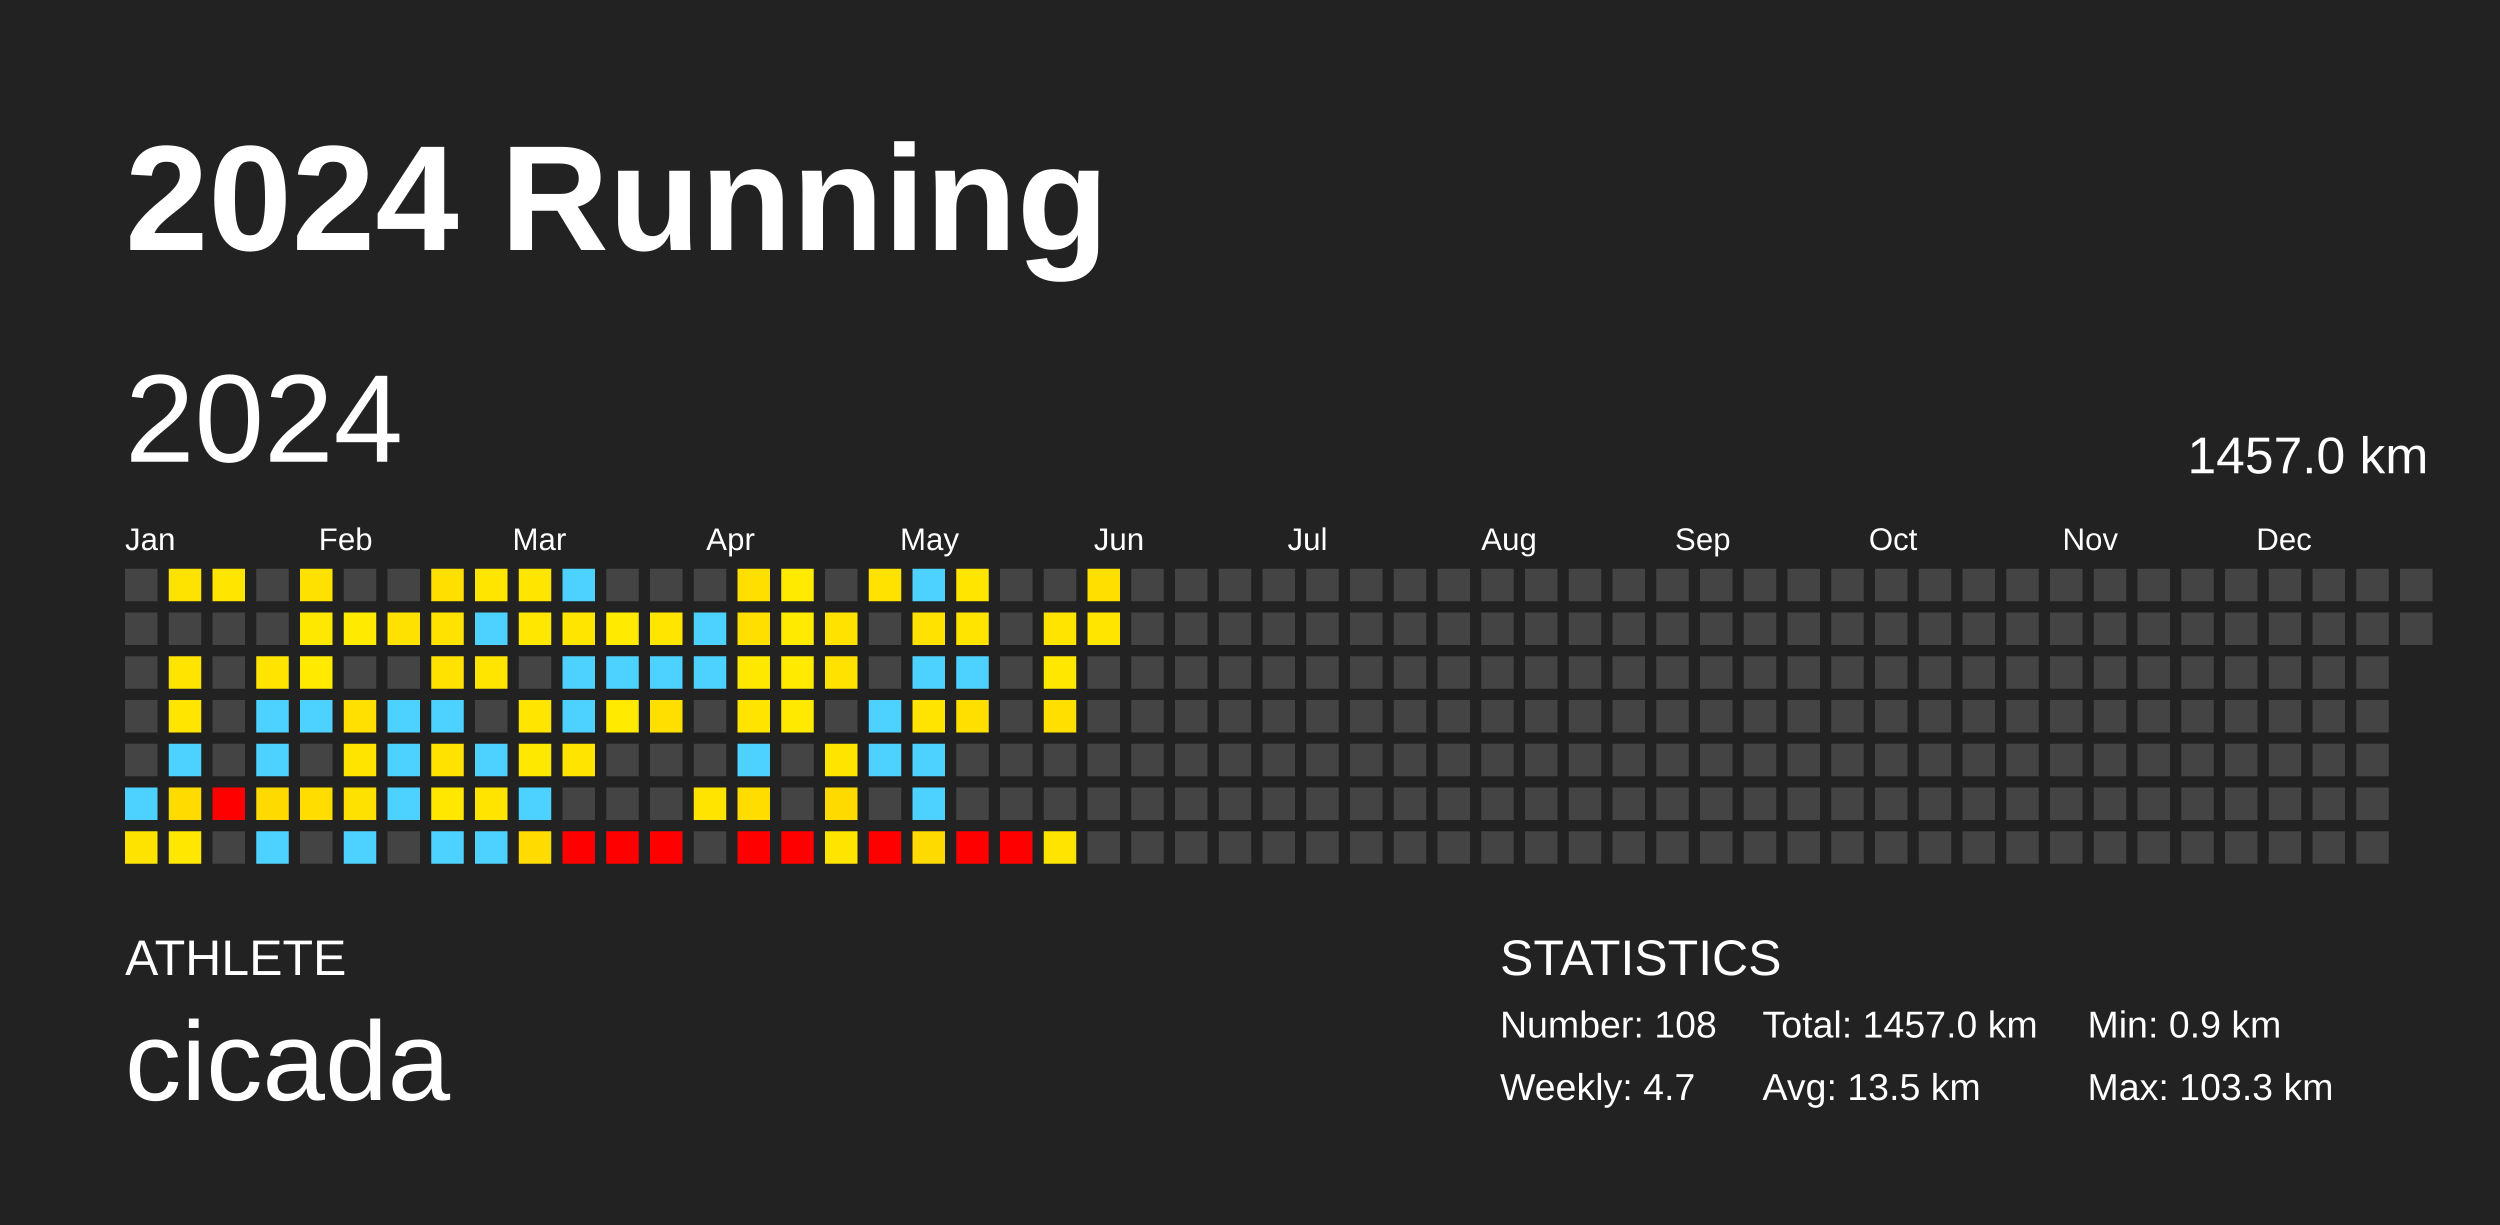
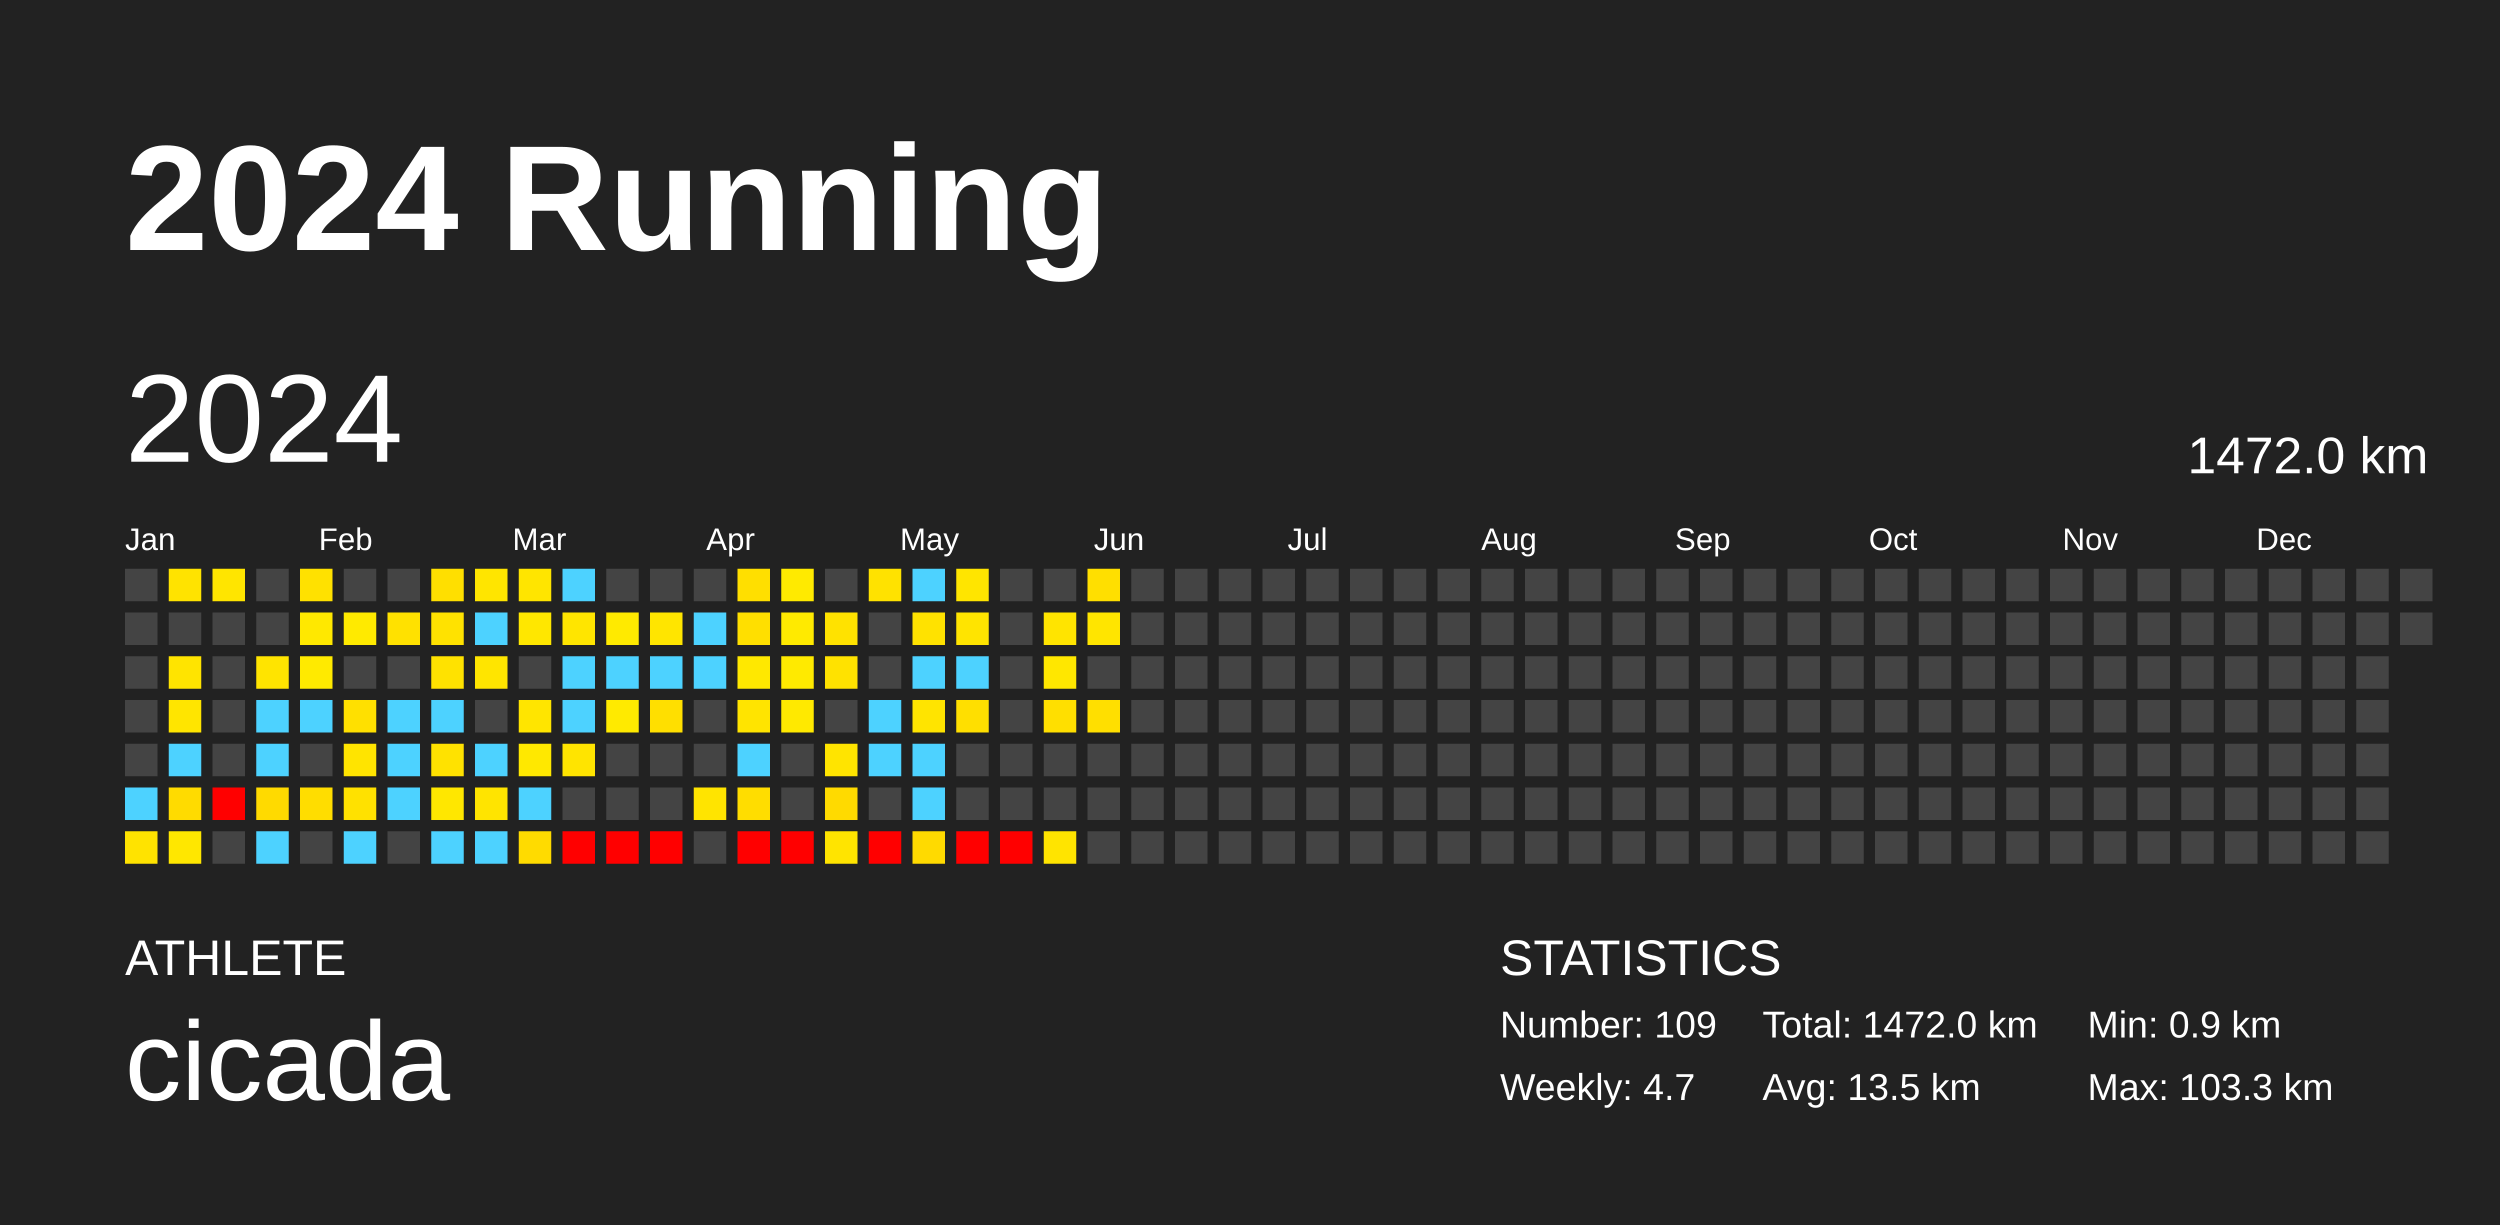
<svg xmlns="http://www.w3.org/2000/svg" baseProfile="full" height="98mm" version="1.1" viewBox="0,0,200,98" width="200mm">
  <defs />
  <rect fill="#222222" height="98" width="200" x="0" y="0" />
  <text fill="#FFFFFF" style="font-size:12px; font-family:Arial; font-weight:bold;" x="10" y="20">2024 Running</text>
  <text fill="#FFFFFF" style="font-size:4px; font-family:Arial" x="10" y="78">ATHLETE</text>
  <text fill="#FFFFFF" style="font-size:9px; font-family:Arial" x="10" y="88">cicada</text>
  <text fill="#FFFFFF" style="font-size:4px; font-family:Arial" x="120" y="78">STATISTICS</text>
-   <text fill="#FFFFFF" style="font-size:3px; font-family:Arial" x="120" y="83">Number: 108</text>
+   <text fill="#FFFFFF" style="font-size:3px; font-family:Arial" x="120" y="83">Number: 109</text>
  <text fill="#FFFFFF" style="font-size:3px; font-family:Arial" x="120" y="88">Weekly: 4.7</text>
-   <text fill="#FFFFFF" style="font-size:3px; font-family:Arial" x="141" y="83">Total: 1457.0 km</text>
+   <text fill="#FFFFFF" style="font-size:3px; font-family:Arial" x="141" y="83">Total: 1472.0 km</text>
  <text fill="#FFFFFF" style="font-size:3px; font-family:Arial" x="141" y="88">Avg: 13.5 km</text>
  <text fill="#FFFFFF" style="font-size:3px; font-family:Arial" x="167" y="83">Min: 0.9 km</text>
  <text fill="#FFFFFF" style="font-size:3px; font-family:Arial" x="167" y="88">Max: 103.3 km</text>
  <text dominant-baseline="hanging" fill="#FFFFFF" style="font-size:10.0px; font-family:Arial;" x="10" y="30">2024</text>
-   <text dominant-baseline="hanging" fill="#FFFFFF" style="font-size:4.125px; font-family:Arial;" x="175" y="35">1457.0 km</text>
+   <text dominant-baseline="hanging" fill="#FFFFFF" style="font-size:4.125px; font-family:Arial;" x="175" y="35">1472.0 km</text>
  <text fill="#FFFFFF" style="font-size:2.5px; font-family:Arial" x="10.0" y="44">Jan</text>
  <text fill="#FFFFFF" style="font-size:2.5px; font-family:Arial" x="25.5" y="44">Feb</text>
  <text fill="#FFFFFF" style="font-size:2.5px; font-family:Arial" x="41.0" y="44">Mar</text>
  <text fill="#FFFFFF" style="font-size:2.5px; font-family:Arial" x="56.5" y="44">Apr</text>
  <text fill="#FFFFFF" style="font-size:2.5px; font-family:Arial" x="72.0" y="44">May</text>
  <text fill="#FFFFFF" style="font-size:2.5px; font-family:Arial" x="87.5" y="44">Jun</text>
  <text fill="#FFFFFF" style="font-size:2.5px; font-family:Arial" x="103.0" y="44">Jul</text>
  <text fill="#FFFFFF" style="font-size:2.5px; font-family:Arial" x="118.5" y="44">Aug</text>
  <text fill="#FFFFFF" style="font-size:2.5px; font-family:Arial" x="134.0" y="44">Sep</text>
  <text fill="#FFFFFF" style="font-size:2.5px; font-family:Arial" x="149.5" y="44">Oct</text>
  <text fill="#FFFFFF" style="font-size:2.5px; font-family:Arial" x="165.0" y="44">Nov</text>
  <text fill="#FFFFFF" style="font-size:2.5px; font-family:Arial" x="180.5" y="44">Dec</text>
  <rect fill="#444444" height="2.6" width="2.6" x="10.0" y="45.5" />
  <rect fill="#444444" height="2.6" width="2.6" x="10.0" y="49.0" />
  <rect fill="#444444" height="2.6" width="2.6" x="10.0" y="52.5" />
  <rect fill="#444444" height="2.6" width="2.6" x="10.0" y="56.0" />
  <rect fill="#444444" height="2.6" width="2.6" x="10.0" y="59.5" />
  <rect fill="#4dd2ff" height="2.6" width="2.6" x="10.0" y="63.0" />
  <rect fill="#ffe300" height="2.6" width="2.6" x="10.0" y="66.5" />
  <rect fill="#ffe300" height="2.6" width="2.6" x="13.5" y="45.5" />
  <rect fill="#444444" height="2.6" width="2.6" x="13.5" y="49.0" />
  <rect fill="#ffe400" height="2.6" width="2.6" x="13.5" y="52.5" />
  <rect fill="#ffe500" height="2.6" width="2.6" x="13.5" y="56.0" />
  <rect fill="#4dd2ff" height="2.6" width="2.6" x="13.5" y="59.5" />
  <rect fill="#ffdb00" height="2.6" width="2.6" x="13.5" y="63.0" />
  <rect fill="#ffe700" height="2.6" width="2.6" x="13.5" y="66.5" />
  <rect fill="#ffe500" height="2.6" width="2.6" x="17.0" y="45.5" />
  <rect fill="#444444" height="2.6" width="2.6" x="17.0" y="49.0" />
  <rect fill="#444444" height="2.6" width="2.6" x="17.0" y="52.5" />
  <rect fill="#444444" height="2.6" width="2.6" x="17.0" y="56.0" />
  <rect fill="#444444" height="2.6" width="2.6" x="17.0" y="59.5" />
  <rect fill="red" height="2.6" width="2.6" x="17.0" y="63.0" />
  <rect fill="#444444" height="2.6" width="2.6" x="17.0" y="66.5" />
  <rect fill="#444444" height="2.6" width="2.6" x="20.5" y="45.5" />
  <rect fill="#444444" height="2.6" width="2.6" x="20.5" y="49.0" />
  <rect fill="#ffe400" height="2.6" width="2.6" x="20.5" y="52.5" />
  <rect fill="#4dd2ff" height="2.6" width="2.6" x="20.5" y="56.0" />
  <rect fill="#4dd2ff" height="2.6" width="2.6" x="20.5" y="59.5" />
  <rect fill="#ffda00" height="2.6" width="2.6" x="20.5" y="63.0" />
  <rect fill="#4dd2ff" height="2.6" width="2.6" x="20.5" y="66.5" />
  <rect fill="#ffe100" height="2.6" width="2.6" x="24.0" y="45.5" />
  <rect fill="#ffe800" height="2.6" width="2.6" x="24.0" y="49.0" />
  <rect fill="#ffea00" height="2.6" width="2.6" x="24.0" y="52.5" />
  <rect fill="#4dd2ff" height="2.6" width="2.6" x="24.0" y="56.0" />
  <rect fill="#444444" height="2.6" width="2.6" x="24.0" y="59.5" />
  <rect fill="#ffdd00" height="2.6" width="2.6" x="24.0" y="63.0" />
  <rect fill="#444444" height="2.6" width="2.6" x="24.0" y="66.5" />
  <rect fill="#444444" height="2.6" width="2.6" x="27.5" y="45.5" />
  <rect fill="#ffea00" height="2.6" width="2.6" x="27.5" y="49.0" />
  <rect fill="#444444" height="2.6" width="2.6" x="27.5" y="52.5" />
  <rect fill="#ffe000" height="2.6" width="2.6" x="27.5" y="56.0" />
  <rect fill="#ffe400" height="2.6" width="2.6" x="27.5" y="59.5" />
  <rect fill="#ffe100" height="2.6" width="2.6" x="27.5" y="63.0" />
  <rect fill="#4dd2ff" height="2.6" width="2.6" x="27.5" y="66.5" />
  <rect fill="#444444" height="2.6" width="2.6" x="31.0" y="45.5" />
  <rect fill="#ffe100" height="2.6" width="2.6" x="31.0" y="49.0" />
  <rect fill="#444444" height="2.6" width="2.6" x="31.0" y="52.5" />
  <rect fill="#4dd2ff" height="2.6" width="2.6" x="31.0" y="56.0" />
  <rect fill="#4dd2ff" height="2.6" width="2.6" x="31.0" y="59.5" />
  <rect fill="#4dd2ff" height="2.6" width="2.6" x="31.0" y="63.0" />
  <rect fill="#444444" height="2.6" width="2.6" x="31.0" y="66.5" />
  <rect fill="#ffdf00" height="2.6" width="2.6" x="34.5" y="45.5" />
  <rect fill="#ffe200" height="2.6" width="2.6" x="34.5" y="49.0" />
  <rect fill="#ffe200" height="2.6" width="2.6" x="34.5" y="52.5" />
  <rect fill="#4dd2ff" height="2.6" width="2.6" x="34.5" y="56.0" />
  <rect fill="#ffe200" height="2.6" width="2.6" x="34.5" y="59.5" />
  <rect fill="#ffe700" height="2.6" width="2.6" x="34.5" y="63.0" />
  <rect fill="#4dd2ff" height="2.6" width="2.6" x="34.5" y="66.5" />
  <rect fill="#ffe500" height="2.6" width="2.6" x="38.0" y="45.5" />
  <rect fill="#4dd2ff" height="2.6" width="2.6" x="38.0" y="49.0" />
  <rect fill="#ffe500" height="2.6" width="2.6" x="38.0" y="52.5" />
  <rect fill="#444444" height="2.6" width="2.6" x="38.0" y="56.0" />
  <rect fill="#4dd2ff" height="2.6" width="2.6" x="38.0" y="59.5" />
  <rect fill="#ffe400" height="2.6" width="2.6" x="38.0" y="63.0" />
  <rect fill="#4dd2ff" height="2.6" width="2.6" x="38.0" y="66.5" />
  <rect fill="#ffe500" height="2.6" width="2.6" x="41.5" y="45.5" />
  <rect fill="#ffe700" height="2.6" width="2.6" x="41.5" y="49.0" />
  <rect fill="#444444" height="2.6" width="2.6" x="41.5" y="52.5" />
  <rect fill="#ffe500" height="2.6" width="2.6" x="41.5" y="56.0" />
  <rect fill="#ffe800" height="2.6" width="2.6" x="41.5" y="59.5" />
  <rect fill="#4dd2ff" height="2.6" width="2.6" x="41.5" y="63.0" />
  <rect fill="#ffdb00" height="2.6" width="2.6" x="41.5" y="66.5" />
  <rect fill="#4dd2ff" height="2.6" width="2.6" x="45.0" y="45.5" />
  <rect fill="#ffe500" height="2.6" width="2.6" x="45.0" y="49.0" />
  <rect fill="#4dd2ff" height="2.6" width="2.6" x="45.0" y="52.5" />
  <rect fill="#4dd2ff" height="2.6" width="2.6" x="45.0" y="56.0" />
  <rect fill="#ffe400" height="2.6" width="2.6" x="45.0" y="59.5" />
  <rect fill="#444444" height="2.6" width="2.6" x="45.0" y="63.0" />
  <rect fill="red" height="2.6" width="2.6" x="45.0" y="66.5" />
  <rect fill="#444444" height="2.6" width="2.6" x="48.5" y="45.5" />
  <rect fill="#ffea00" height="2.6" width="2.6" x="48.5" y="49.0" />
  <rect fill="#4dd2ff" height="2.6" width="2.6" x="48.5" y="52.5" />
  <rect fill="#ffea00" height="2.6" width="2.6" x="48.5" y="56.0" />
  <rect fill="#444444" height="2.6" width="2.6" x="48.5" y="59.5" />
  <rect fill="#444444" height="2.6" width="2.6" x="48.5" y="63.0" />
  <rect fill="red" height="2.6" width="2.6" x="48.5" y="66.5" />
  <rect fill="#444444" height="2.6" width="2.6" x="52.0" y="45.5" />
  <rect fill="#ffe500" height="2.6" width="2.6" x="52.0" y="49.0" />
  <rect fill="#4dd2ff" height="2.6" width="2.6" x="52.0" y="52.5" />
  <rect fill="#ffdf00" height="2.6" width="2.6" x="52.0" y="56.0" />
  <rect fill="#444444" height="2.6" width="2.6" x="52.0" y="59.5" />
  <rect fill="#444444" height="2.6" width="2.6" x="52.0" y="63.0" />
  <rect fill="red" height="2.6" width="2.6" x="52.0" y="66.5" />
  <rect fill="#444444" height="2.6" width="2.6" x="55.5" y="45.5" />
  <rect fill="#4dd2ff" height="2.6" width="2.6" x="55.5" y="49.0" />
  <rect fill="#4dd2ff" height="2.6" width="2.6" x="55.5" y="52.5" />
  <rect fill="#444444" height="2.6" width="2.6" x="55.5" y="56.0" />
  <rect fill="#444444" height="2.6" width="2.6" x="55.5" y="59.5" />
  <rect fill="#ffe400" height="2.6" width="2.6" x="55.5" y="63.0" />
  <rect fill="#444444" height="2.6" width="2.6" x="55.5" y="66.5" />
  <rect fill="#ffdf00" height="2.6" width="2.6" x="59.0" y="45.5" />
  <rect fill="#ffdf00" height="2.6" width="2.6" x="59.0" y="49.0" />
  <rect fill="#ffe800" height="2.6" width="2.6" x="59.0" y="52.5" />
  <rect fill="#ffe400" height="2.6" width="2.6" x="59.0" y="56.0" />
  <rect fill="#4dd2ff" height="2.6" width="2.6" x="59.0" y="59.5" />
  <rect fill="#ffdd00" height="2.6" width="2.6" x="59.0" y="63.0" />
  <rect fill="red" height="2.6" width="2.6" x="59.0" y="66.5" />
  <rect fill="#ffea00" height="2.6" width="2.6" x="62.5" y="45.5" />
  <rect fill="#ffea00" height="2.6" width="2.6" x="62.5" y="49.0" />
  <rect fill="#ffea00" height="2.6" width="2.6" x="62.5" y="52.5" />
  <rect fill="#ffe900" height="2.6" width="2.6" x="62.5" y="56.0" />
  <rect fill="#444444" height="2.6" width="2.6" x="62.5" y="59.5" />
  <rect fill="#444444" height="2.6" width="2.6" x="62.5" y="63.0" />
  <rect fill="red" height="2.6" width="2.6" x="62.5" y="66.5" />
  <rect fill="#444444" height="2.6" width="2.6" x="66.0" y="45.5" />
  <rect fill="#ffe200" height="2.6" width="2.6" x="66.0" y="49.0" />
  <rect fill="#ffe200" height="2.6" width="2.6" x="66.0" y="52.5" />
  <rect fill="#444444" height="2.6" width="2.6" x="66.0" y="56.0" />
  <rect fill="#ffe400" height="2.6" width="2.6" x="66.0" y="59.5" />
  <rect fill="#ffda00" height="2.6" width="2.6" x="66.0" y="63.0" />
  <rect fill="#ffe400" height="2.6" width="2.6" x="66.0" y="66.5" />
  <rect fill="#ffe200" height="2.6" width="2.6" x="69.5" y="45.5" />
  <rect fill="#444444" height="2.6" width="2.6" x="69.5" y="49.0" />
  <rect fill="#444444" height="2.6" width="2.6" x="69.5" y="52.5" />
  <rect fill="#4dd2ff" height="2.6" width="2.6" x="69.5" y="56.0" />
  <rect fill="#4dd2ff" height="2.6" width="2.6" x="69.5" y="59.5" />
  <rect fill="#444444" height="2.6" width="2.6" x="69.5" y="63.0" />
  <rect fill="red" height="2.6" width="2.6" x="69.5" y="66.5" />
  <rect fill="#4dd2ff" height="2.6" width="2.6" x="73.0" y="45.5" />
  <rect fill="#ffe200" height="2.6" width="2.6" x="73.0" y="49.0" />
  <rect fill="#4dd2ff" height="2.6" width="2.6" x="73.0" y="52.5" />
  <rect fill="#ffe400" height="2.6" width="2.6" x="73.0" y="56.0" />
  <rect fill="#4dd2ff" height="2.6" width="2.6" x="73.0" y="59.5" />
  <rect fill="#4dd2ff" height="2.6" width="2.6" x="73.0" y="63.0" />
  <rect fill="#ffda00" height="2.6" width="2.6" x="73.0" y="66.5" />
  <rect fill="#ffe500" height="2.6" width="2.6" x="76.5" y="45.5" />
  <rect fill="#ffe400" height="2.6" width="2.6" x="76.5" y="49.0" />
  <rect fill="#4dd2ff" height="2.6" width="2.6" x="76.5" y="52.5" />
  <rect fill="#ffdf00" height="2.6" width="2.6" x="76.5" y="56.0" />
  <rect fill="#444444" height="2.6" width="2.6" x="76.5" y="59.5" />
  <rect fill="#444444" height="2.6" width="2.6" x="76.5" y="63.0" />
  <rect fill="red" height="2.6" width="2.6" x="76.5" y="66.5" />
  <rect fill="#444444" height="2.6" width="2.6" x="80.0" y="45.5" />
  <rect fill="#444444" height="2.6" width="2.6" x="80.0" y="49.0" />
  <rect fill="#444444" height="2.6" width="2.6" x="80.0" y="52.5" />
  <rect fill="#444444" height="2.6" width="2.6" x="80.0" y="56.0" />
  <rect fill="#444444" height="2.6" width="2.6" x="80.0" y="59.5" />
  <rect fill="#444444" height="2.6" width="2.6" x="80.0" y="63.0" />
  <rect fill="red" height="2.6" width="2.6" x="80.0" y="66.5" />
  <rect fill="#444444" height="2.6" width="2.6" x="83.5" y="45.5" />
  <rect fill="#ffe400" height="2.6" width="2.6" x="83.5" y="49.0" />
  <rect fill="#ffe700" height="2.6" width="2.6" x="83.5" y="52.5" />
  <rect fill="#ffdf00" height="2.6" width="2.6" x="83.5" y="56.0" />
  <rect fill="#444444" height="2.6" width="2.6" x="83.5" y="59.5" />
  <rect fill="#444444" height="2.6" width="2.6" x="83.5" y="63.0" />
  <rect fill="#ffe400" height="2.6" width="2.6" x="83.5" y="66.5" />
  <rect fill="#ffdf00" height="2.6" width="2.6" x="87.0" y="45.5" />
  <rect fill="#ffe500" height="2.6" width="2.6" x="87.0" y="49.0" />
  <rect fill="#444444" height="2.6" width="2.6" x="87.0" y="52.5" />
-   <rect fill="#444444" height="2.6" width="2.6" x="87.0" y="56.0" />
+   <rect fill="#ffdf00" height="2.6" width="2.6" x="87.0" y="56.0" />
  <rect fill="#444444" height="2.6" width="2.6" x="87.0" y="59.5" />
  <rect fill="#444444" height="2.6" width="2.6" x="87.0" y="63.0" />
  <rect fill="#444444" height="2.6" width="2.6" x="87.0" y="66.5" />
  <rect fill="#444444" height="2.6" width="2.6" x="90.5" y="45.5" />
  <rect fill="#444444" height="2.6" width="2.6" x="90.5" y="49.0" />
  <rect fill="#444444" height="2.6" width="2.6" x="90.5" y="52.5" />
  <rect fill="#444444" height="2.6" width="2.6" x="90.5" y="56.0" />
  <rect fill="#444444" height="2.6" width="2.6" x="90.5" y="59.5" />
  <rect fill="#444444" height="2.6" width="2.6" x="90.5" y="63.0" />
  <rect fill="#444444" height="2.6" width="2.6" x="90.5" y="66.5" />
  <rect fill="#444444" height="2.6" width="2.6" x="94.0" y="45.5" />
  <rect fill="#444444" height="2.6" width="2.6" x="94.0" y="49.0" />
  <rect fill="#444444" height="2.6" width="2.6" x="94.0" y="52.5" />
  <rect fill="#444444" height="2.6" width="2.6" x="94.0" y="56.0" />
  <rect fill="#444444" height="2.6" width="2.6" x="94.0" y="59.5" />
  <rect fill="#444444" height="2.6" width="2.6" x="94.0" y="63.0" />
  <rect fill="#444444" height="2.6" width="2.6" x="94.0" y="66.5" />
  <rect fill="#444444" height="2.6" width="2.6" x="97.5" y="45.5" />
  <rect fill="#444444" height="2.6" width="2.6" x="97.5" y="49.0" />
  <rect fill="#444444" height="2.6" width="2.6" x="97.5" y="52.5" />
  <rect fill="#444444" height="2.6" width="2.6" x="97.5" y="56.0" />
  <rect fill="#444444" height="2.6" width="2.6" x="97.5" y="59.5" />
  <rect fill="#444444" height="2.6" width="2.6" x="97.5" y="63.0" />
  <rect fill="#444444" height="2.6" width="2.6" x="97.5" y="66.5" />
  <rect fill="#444444" height="2.6" width="2.6" x="101.0" y="45.5" />
  <rect fill="#444444" height="2.6" width="2.6" x="101.0" y="49.0" />
  <rect fill="#444444" height="2.6" width="2.6" x="101.0" y="52.5" />
  <rect fill="#444444" height="2.6" width="2.6" x="101.0" y="56.0" />
  <rect fill="#444444" height="2.6" width="2.6" x="101.0" y="59.5" />
  <rect fill="#444444" height="2.6" width="2.6" x="101.0" y="63.0" />
  <rect fill="#444444" height="2.6" width="2.6" x="101.0" y="66.5" />
  <rect fill="#444444" height="2.6" width="2.6" x="104.5" y="45.5" />
  <rect fill="#444444" height="2.6" width="2.6" x="104.5" y="49.0" />
  <rect fill="#444444" height="2.6" width="2.6" x="104.5" y="52.5" />
  <rect fill="#444444" height="2.6" width="2.6" x="104.5" y="56.0" />
  <rect fill="#444444" height="2.6" width="2.6" x="104.5" y="59.5" />
  <rect fill="#444444" height="2.6" width="2.6" x="104.5" y="63.0" />
  <rect fill="#444444" height="2.6" width="2.6" x="104.5" y="66.5" />
  <rect fill="#444444" height="2.6" width="2.6" x="108.0" y="45.5" />
  <rect fill="#444444" height="2.6" width="2.6" x="108.0" y="49.0" />
  <rect fill="#444444" height="2.6" width="2.6" x="108.0" y="52.5" />
  <rect fill="#444444" height="2.6" width="2.6" x="108.0" y="56.0" />
  <rect fill="#444444" height="2.6" width="2.6" x="108.0" y="59.5" />
  <rect fill="#444444" height="2.6" width="2.6" x="108.0" y="63.0" />
  <rect fill="#444444" height="2.6" width="2.6" x="108.0" y="66.5" />
  <rect fill="#444444" height="2.6" width="2.6" x="111.5" y="45.5" />
  <rect fill="#444444" height="2.6" width="2.6" x="111.5" y="49.0" />
  <rect fill="#444444" height="2.6" width="2.6" x="111.5" y="52.5" />
  <rect fill="#444444" height="2.6" width="2.6" x="111.5" y="56.0" />
  <rect fill="#444444" height="2.6" width="2.6" x="111.5" y="59.5" />
  <rect fill="#444444" height="2.6" width="2.6" x="111.5" y="63.0" />
  <rect fill="#444444" height="2.6" width="2.6" x="111.5" y="66.5" />
  <rect fill="#444444" height="2.6" width="2.6" x="115.0" y="45.5" />
  <rect fill="#444444" height="2.6" width="2.6" x="115.0" y="49.0" />
  <rect fill="#444444" height="2.6" width="2.6" x="115.0" y="52.5" />
  <rect fill="#444444" height="2.6" width="2.6" x="115.0" y="56.0" />
  <rect fill="#444444" height="2.6" width="2.6" x="115.0" y="59.5" />
  <rect fill="#444444" height="2.6" width="2.6" x="115.0" y="63.0" />
  <rect fill="#444444" height="2.6" width="2.6" x="115.0" y="66.5" />
  <rect fill="#444444" height="2.6" width="2.6" x="118.5" y="45.5" />
  <rect fill="#444444" height="2.6" width="2.6" x="118.5" y="49.0" />
  <rect fill="#444444" height="2.6" width="2.6" x="118.5" y="52.5" />
  <rect fill="#444444" height="2.6" width="2.6" x="118.5" y="56.0" />
  <rect fill="#444444" height="2.6" width="2.6" x="118.5" y="59.5" />
  <rect fill="#444444" height="2.6" width="2.6" x="118.5" y="63.0" />
  <rect fill="#444444" height="2.6" width="2.6" x="118.5" y="66.5" />
  <rect fill="#444444" height="2.6" width="2.6" x="122.0" y="45.5" />
  <rect fill="#444444" height="2.6" width="2.6" x="122.0" y="49.0" />
  <rect fill="#444444" height="2.6" width="2.6" x="122.0" y="52.5" />
  <rect fill="#444444" height="2.6" width="2.6" x="122.0" y="56.0" />
  <rect fill="#444444" height="2.6" width="2.6" x="122.0" y="59.5" />
  <rect fill="#444444" height="2.6" width="2.6" x="122.0" y="63.0" />
  <rect fill="#444444" height="2.6" width="2.6" x="122.0" y="66.5" />
  <rect fill="#444444" height="2.6" width="2.6" x="125.5" y="45.5" />
  <rect fill="#444444" height="2.6" width="2.6" x="125.5" y="49.0" />
  <rect fill="#444444" height="2.6" width="2.6" x="125.5" y="52.5" />
  <rect fill="#444444" height="2.6" width="2.6" x="125.5" y="56.0" />
  <rect fill="#444444" height="2.6" width="2.6" x="125.5" y="59.5" />
  <rect fill="#444444" height="2.6" width="2.6" x="125.5" y="63.0" />
  <rect fill="#444444" height="2.6" width="2.6" x="125.5" y="66.5" />
  <rect fill="#444444" height="2.6" width="2.6" x="129.0" y="45.5" />
  <rect fill="#444444" height="2.6" width="2.6" x="129.0" y="49.0" />
  <rect fill="#444444" height="2.6" width="2.6" x="129.0" y="52.5" />
  <rect fill="#444444" height="2.6" width="2.6" x="129.0" y="56.0" />
  <rect fill="#444444" height="2.6" width="2.6" x="129.0" y="59.5" />
  <rect fill="#444444" height="2.6" width="2.6" x="129.0" y="63.0" />
  <rect fill="#444444" height="2.6" width="2.6" x="129.0" y="66.5" />
  <rect fill="#444444" height="2.6" width="2.6" x="132.5" y="45.5" />
  <rect fill="#444444" height="2.6" width="2.6" x="132.5" y="49.0" />
  <rect fill="#444444" height="2.6" width="2.6" x="132.5" y="52.5" />
  <rect fill="#444444" height="2.6" width="2.6" x="132.5" y="56.0" />
  <rect fill="#444444" height="2.6" width="2.6" x="132.5" y="59.5" />
  <rect fill="#444444" height="2.6" width="2.6" x="132.5" y="63.0" />
  <rect fill="#444444" height="2.6" width="2.6" x="132.5" y="66.5" />
  <rect fill="#444444" height="2.6" width="2.6" x="136.0" y="45.5" />
  <rect fill="#444444" height="2.6" width="2.6" x="136.0" y="49.0" />
  <rect fill="#444444" height="2.6" width="2.6" x="136.0" y="52.5" />
  <rect fill="#444444" height="2.6" width="2.6" x="136.0" y="56.0" />
  <rect fill="#444444" height="2.6" width="2.6" x="136.0" y="59.5" />
  <rect fill="#444444" height="2.6" width="2.6" x="136.0" y="63.0" />
  <rect fill="#444444" height="2.6" width="2.6" x="136.0" y="66.5" />
  <rect fill="#444444" height="2.6" width="2.6" x="139.5" y="45.5" />
  <rect fill="#444444" height="2.6" width="2.6" x="139.5" y="49.0" />
  <rect fill="#444444" height="2.6" width="2.6" x="139.5" y="52.5" />
  <rect fill="#444444" height="2.6" width="2.6" x="139.5" y="56.0" />
  <rect fill="#444444" height="2.6" width="2.6" x="139.5" y="59.5" />
  <rect fill="#444444" height="2.6" width="2.6" x="139.5" y="63.0" />
  <rect fill="#444444" height="2.6" width="2.6" x="139.5" y="66.5" />
  <rect fill="#444444" height="2.6" width="2.6" x="143.0" y="45.5" />
  <rect fill="#444444" height="2.6" width="2.6" x="143.0" y="49.0" />
  <rect fill="#444444" height="2.6" width="2.6" x="143.0" y="52.5" />
  <rect fill="#444444" height="2.6" width="2.6" x="143.0" y="56.0" />
  <rect fill="#444444" height="2.6" width="2.6" x="143.0" y="59.5" />
  <rect fill="#444444" height="2.6" width="2.6" x="143.0" y="63.0" />
  <rect fill="#444444" height="2.6" width="2.6" x="143.0" y="66.5" />
  <rect fill="#444444" height="2.6" width="2.6" x="146.5" y="45.5" />
  <rect fill="#444444" height="2.6" width="2.6" x="146.5" y="49.0" />
  <rect fill="#444444" height="2.6" width="2.6" x="146.5" y="52.5" />
  <rect fill="#444444" height="2.6" width="2.6" x="146.5" y="56.0" />
  <rect fill="#444444" height="2.6" width="2.6" x="146.5" y="59.5" />
  <rect fill="#444444" height="2.6" width="2.6" x="146.5" y="63.0" />
  <rect fill="#444444" height="2.6" width="2.6" x="146.5" y="66.5" />
  <rect fill="#444444" height="2.6" width="2.6" x="150.0" y="45.5" />
  <rect fill="#444444" height="2.6" width="2.6" x="150.0" y="49.0" />
  <rect fill="#444444" height="2.6" width="2.6" x="150.0" y="52.5" />
  <rect fill="#444444" height="2.6" width="2.6" x="150.0" y="56.0" />
  <rect fill="#444444" height="2.6" width="2.6" x="150.0" y="59.5" />
  <rect fill="#444444" height="2.6" width="2.6" x="150.0" y="63.0" />
  <rect fill="#444444" height="2.6" width="2.6" x="150.0" y="66.5" />
  <rect fill="#444444" height="2.6" width="2.6" x="153.5" y="45.5" />
  <rect fill="#444444" height="2.6" width="2.6" x="153.5" y="49.0" />
  <rect fill="#444444" height="2.6" width="2.6" x="153.5" y="52.5" />
  <rect fill="#444444" height="2.6" width="2.6" x="153.5" y="56.0" />
  <rect fill="#444444" height="2.6" width="2.6" x="153.5" y="59.5" />
  <rect fill="#444444" height="2.6" width="2.6" x="153.5" y="63.0" />
  <rect fill="#444444" height="2.6" width="2.6" x="153.5" y="66.5" />
  <rect fill="#444444" height="2.6" width="2.6" x="157.0" y="45.5" />
  <rect fill="#444444" height="2.6" width="2.6" x="157.0" y="49.0" />
  <rect fill="#444444" height="2.6" width="2.6" x="157.0" y="52.5" />
  <rect fill="#444444" height="2.6" width="2.6" x="157.0" y="56.0" />
  <rect fill="#444444" height="2.6" width="2.6" x="157.0" y="59.5" />
  <rect fill="#444444" height="2.6" width="2.6" x="157.0" y="63.0" />
  <rect fill="#444444" height="2.6" width="2.6" x="157.0" y="66.5" />
  <rect fill="#444444" height="2.6" width="2.6" x="160.5" y="45.5" />
  <rect fill="#444444" height="2.6" width="2.6" x="160.5" y="49.0" />
  <rect fill="#444444" height="2.6" width="2.6" x="160.5" y="52.5" />
  <rect fill="#444444" height="2.6" width="2.6" x="160.5" y="56.0" />
  <rect fill="#444444" height="2.6" width="2.6" x="160.5" y="59.5" />
  <rect fill="#444444" height="2.6" width="2.6" x="160.5" y="63.0" />
  <rect fill="#444444" height="2.6" width="2.6" x="160.5" y="66.5" />
  <rect fill="#444444" height="2.6" width="2.6" x="164.0" y="45.5" />
  <rect fill="#444444" height="2.6" width="2.6" x="164.0" y="49.0" />
  <rect fill="#444444" height="2.6" width="2.6" x="164.0" y="52.5" />
  <rect fill="#444444" height="2.6" width="2.6" x="164.0" y="56.0" />
  <rect fill="#444444" height="2.6" width="2.6" x="164.0" y="59.5" />
  <rect fill="#444444" height="2.6" width="2.6" x="164.0" y="63.0" />
  <rect fill="#444444" height="2.6" width="2.6" x="164.0" y="66.5" />
  <rect fill="#444444" height="2.6" width="2.6" x="167.5" y="45.5" />
  <rect fill="#444444" height="2.6" width="2.6" x="167.5" y="49.0" />
  <rect fill="#444444" height="2.6" width="2.6" x="167.5" y="52.5" />
  <rect fill="#444444" height="2.6" width="2.6" x="167.5" y="56.0" />
  <rect fill="#444444" height="2.6" width="2.6" x="167.5" y="59.5" />
  <rect fill="#444444" height="2.6" width="2.6" x="167.5" y="63.0" />
  <rect fill="#444444" height="2.6" width="2.6" x="167.5" y="66.5" />
  <rect fill="#444444" height="2.6" width="2.6" x="171.0" y="45.5" />
  <rect fill="#444444" height="2.6" width="2.6" x="171.0" y="49.0" />
  <rect fill="#444444" height="2.6" width="2.6" x="171.0" y="52.5" />
  <rect fill="#444444" height="2.6" width="2.6" x="171.0" y="56.0" />
  <rect fill="#444444" height="2.6" width="2.6" x="171.0" y="59.5" />
  <rect fill="#444444" height="2.6" width="2.6" x="171.0" y="63.0" />
  <rect fill="#444444" height="2.6" width="2.6" x="171.0" y="66.5" />
  <rect fill="#444444" height="2.6" width="2.6" x="174.5" y="45.5" />
  <rect fill="#444444" height="2.6" width="2.6" x="174.5" y="49.0" />
  <rect fill="#444444" height="2.6" width="2.6" x="174.5" y="52.5" />
  <rect fill="#444444" height="2.6" width="2.6" x="174.5" y="56.0" />
  <rect fill="#444444" height="2.6" width="2.6" x="174.5" y="59.5" />
  <rect fill="#444444" height="2.6" width="2.6" x="174.5" y="63.0" />
  <rect fill="#444444" height="2.6" width="2.6" x="174.5" y="66.5" />
  <rect fill="#444444" height="2.6" width="2.6" x="178.0" y="45.5" />
  <rect fill="#444444" height="2.6" width="2.6" x="178.0" y="49.0" />
  <rect fill="#444444" height="2.6" width="2.6" x="178.0" y="52.5" />
  <rect fill="#444444" height="2.6" width="2.6" x="178.0" y="56.0" />
  <rect fill="#444444" height="2.6" width="2.6" x="178.0" y="59.5" />
  <rect fill="#444444" height="2.6" width="2.6" x="178.0" y="63.0" />
  <rect fill="#444444" height="2.6" width="2.6" x="178.0" y="66.5" />
  <rect fill="#444444" height="2.6" width="2.6" x="181.5" y="45.5" />
  <rect fill="#444444" height="2.6" width="2.6" x="181.5" y="49.0" />
  <rect fill="#444444" height="2.6" width="2.6" x="181.5" y="52.5" />
  <rect fill="#444444" height="2.6" width="2.6" x="181.5" y="56.0" />
  <rect fill="#444444" height="2.6" width="2.6" x="181.5" y="59.5" />
  <rect fill="#444444" height="2.6" width="2.6" x="181.5" y="63.0" />
  <rect fill="#444444" height="2.6" width="2.6" x="181.5" y="66.5" />
  <rect fill="#444444" height="2.6" width="2.6" x="185.0" y="45.5" />
  <rect fill="#444444" height="2.6" width="2.6" x="185.0" y="49.0" />
  <rect fill="#444444" height="2.6" width="2.6" x="185.0" y="52.5" />
  <rect fill="#444444" height="2.6" width="2.6" x="185.0" y="56.0" />
  <rect fill="#444444" height="2.6" width="2.6" x="185.0" y="59.5" />
  <rect fill="#444444" height="2.6" width="2.6" x="185.0" y="63.0" />
  <rect fill="#444444" height="2.6" width="2.6" x="185.0" y="66.5" />
  <rect fill="#444444" height="2.6" width="2.6" x="188.5" y="45.5" />
  <rect fill="#444444" height="2.6" width="2.6" x="188.5" y="49.0" />
  <rect fill="#444444" height="2.6" width="2.6" x="188.5" y="52.5" />
  <rect fill="#444444" height="2.6" width="2.6" x="188.5" y="56.0" />
  <rect fill="#444444" height="2.6" width="2.6" x="188.5" y="59.5" />
  <rect fill="#444444" height="2.6" width="2.6" x="188.5" y="63.0" />
  <rect fill="#444444" height="2.6" width="2.6" x="188.5" y="66.5" />
  <rect fill="#444444" height="2.6" width="2.6" x="192.0" y="45.5" />
  <rect fill="#444444" height="2.6" width="2.6" x="192.0" y="49.0" />
</svg>
